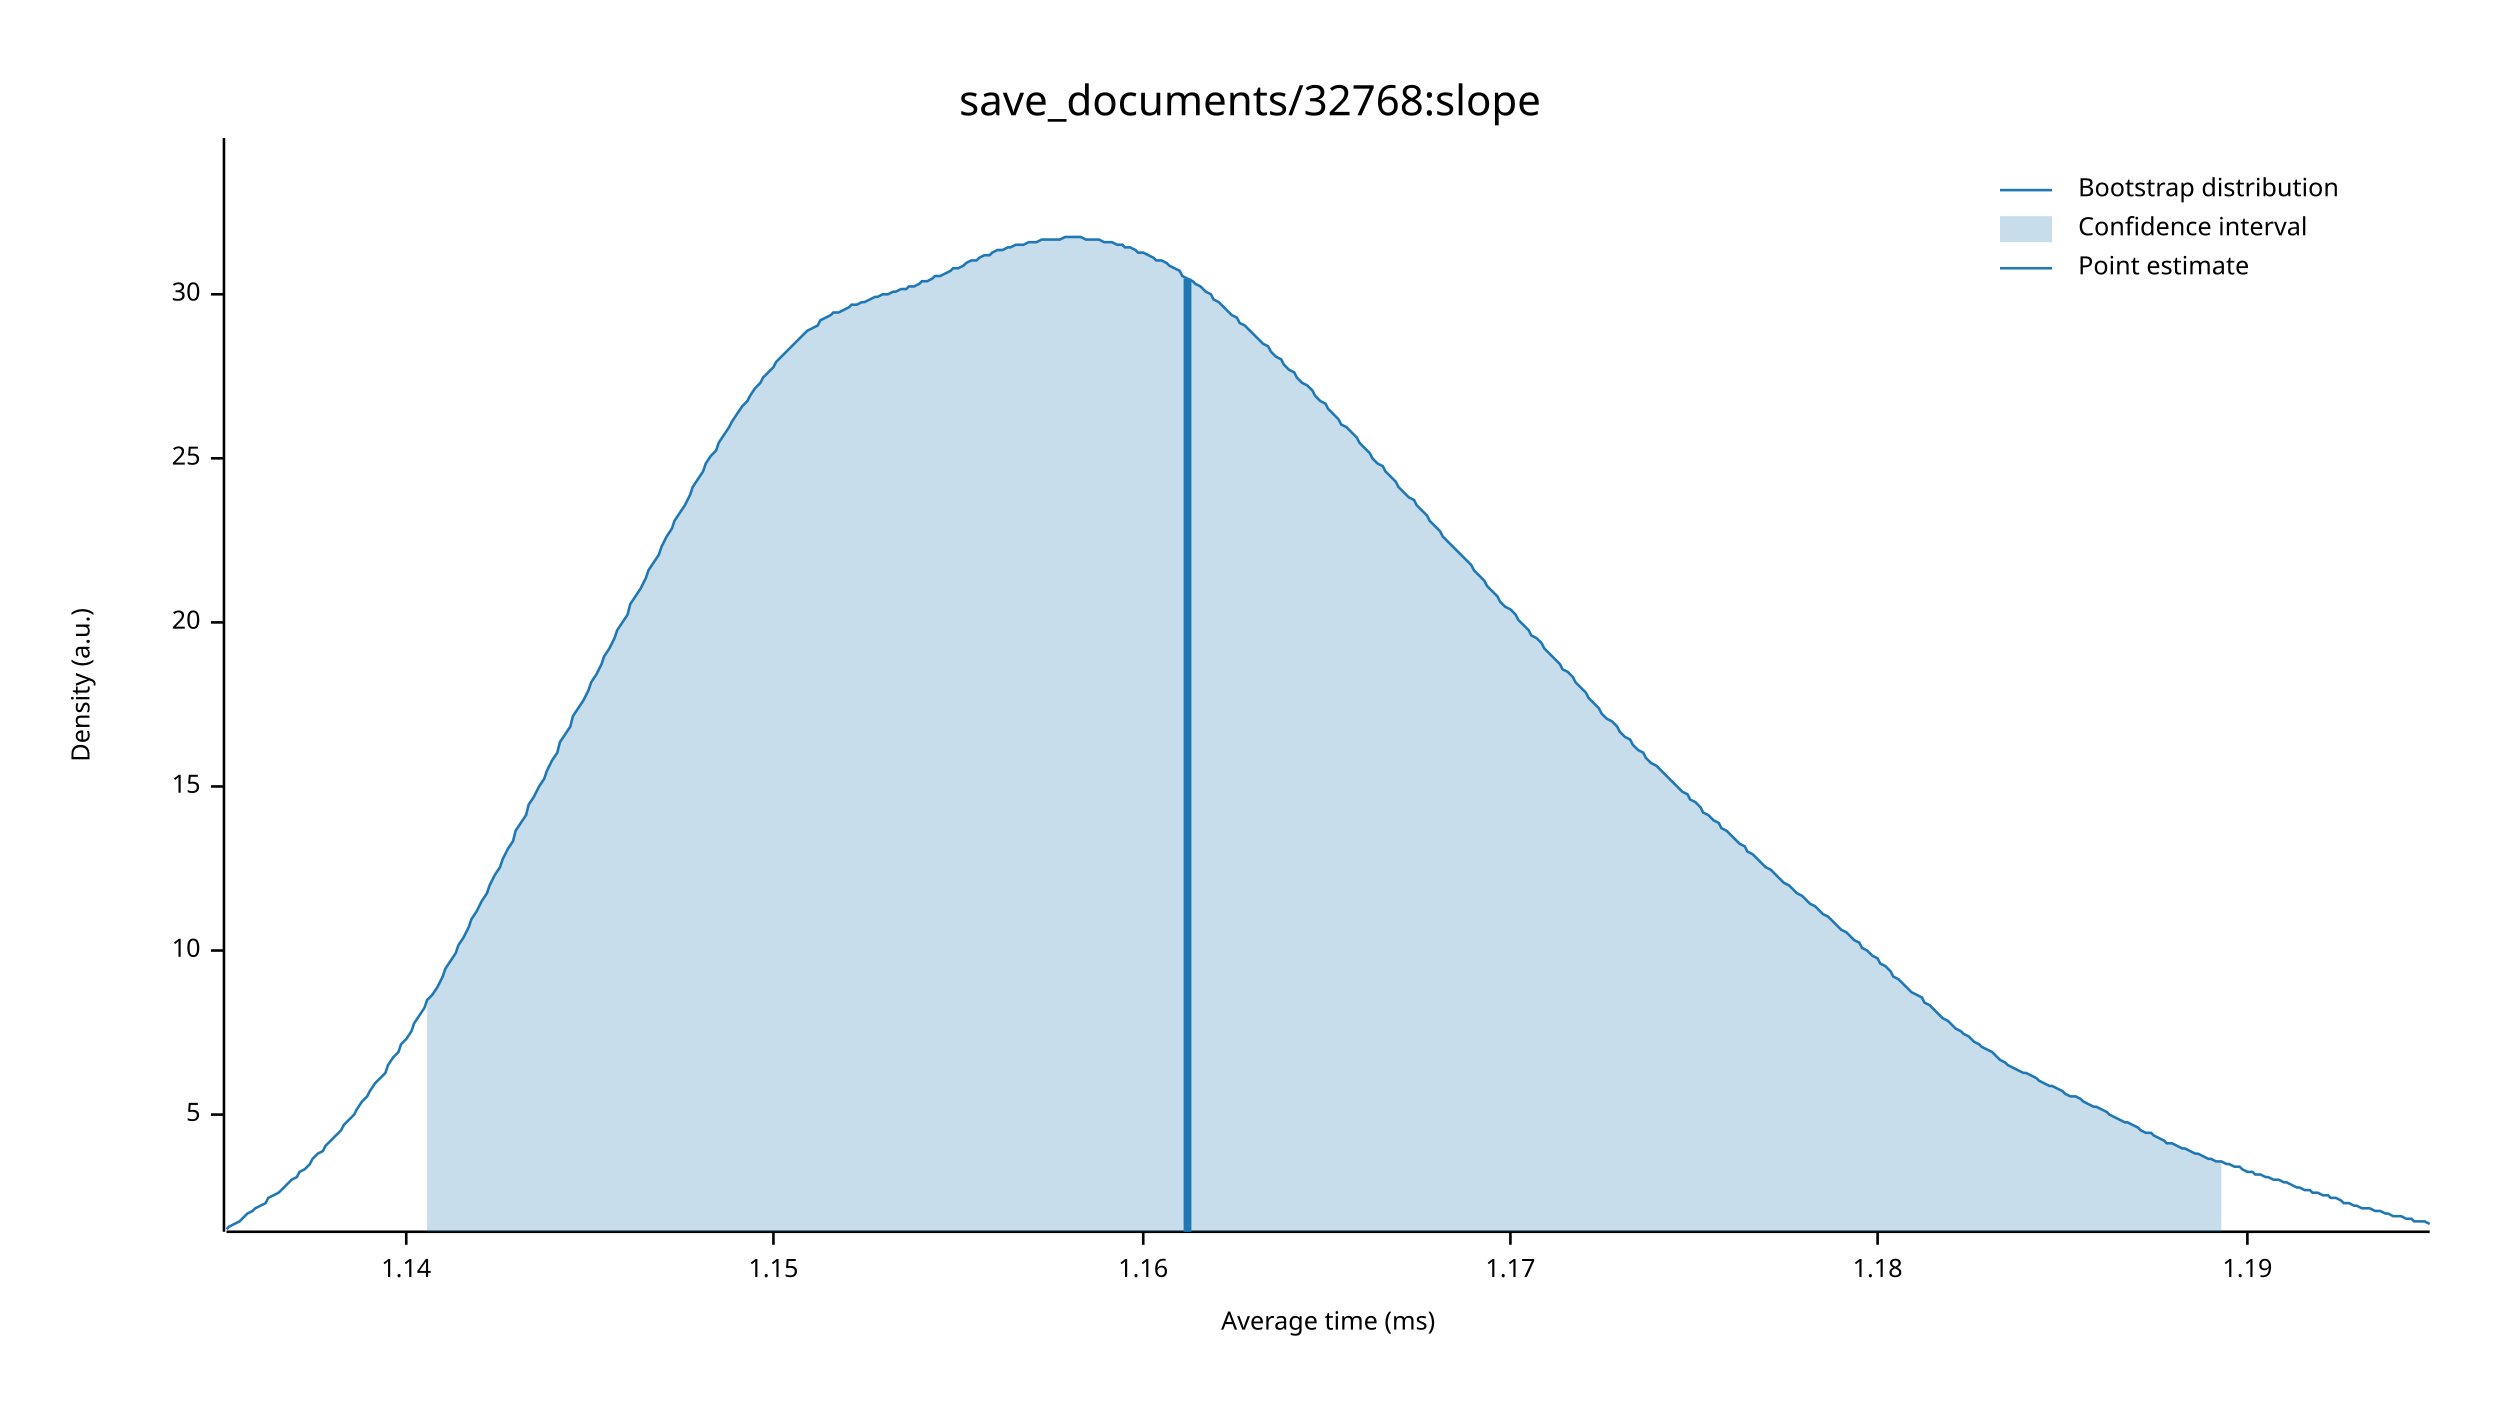
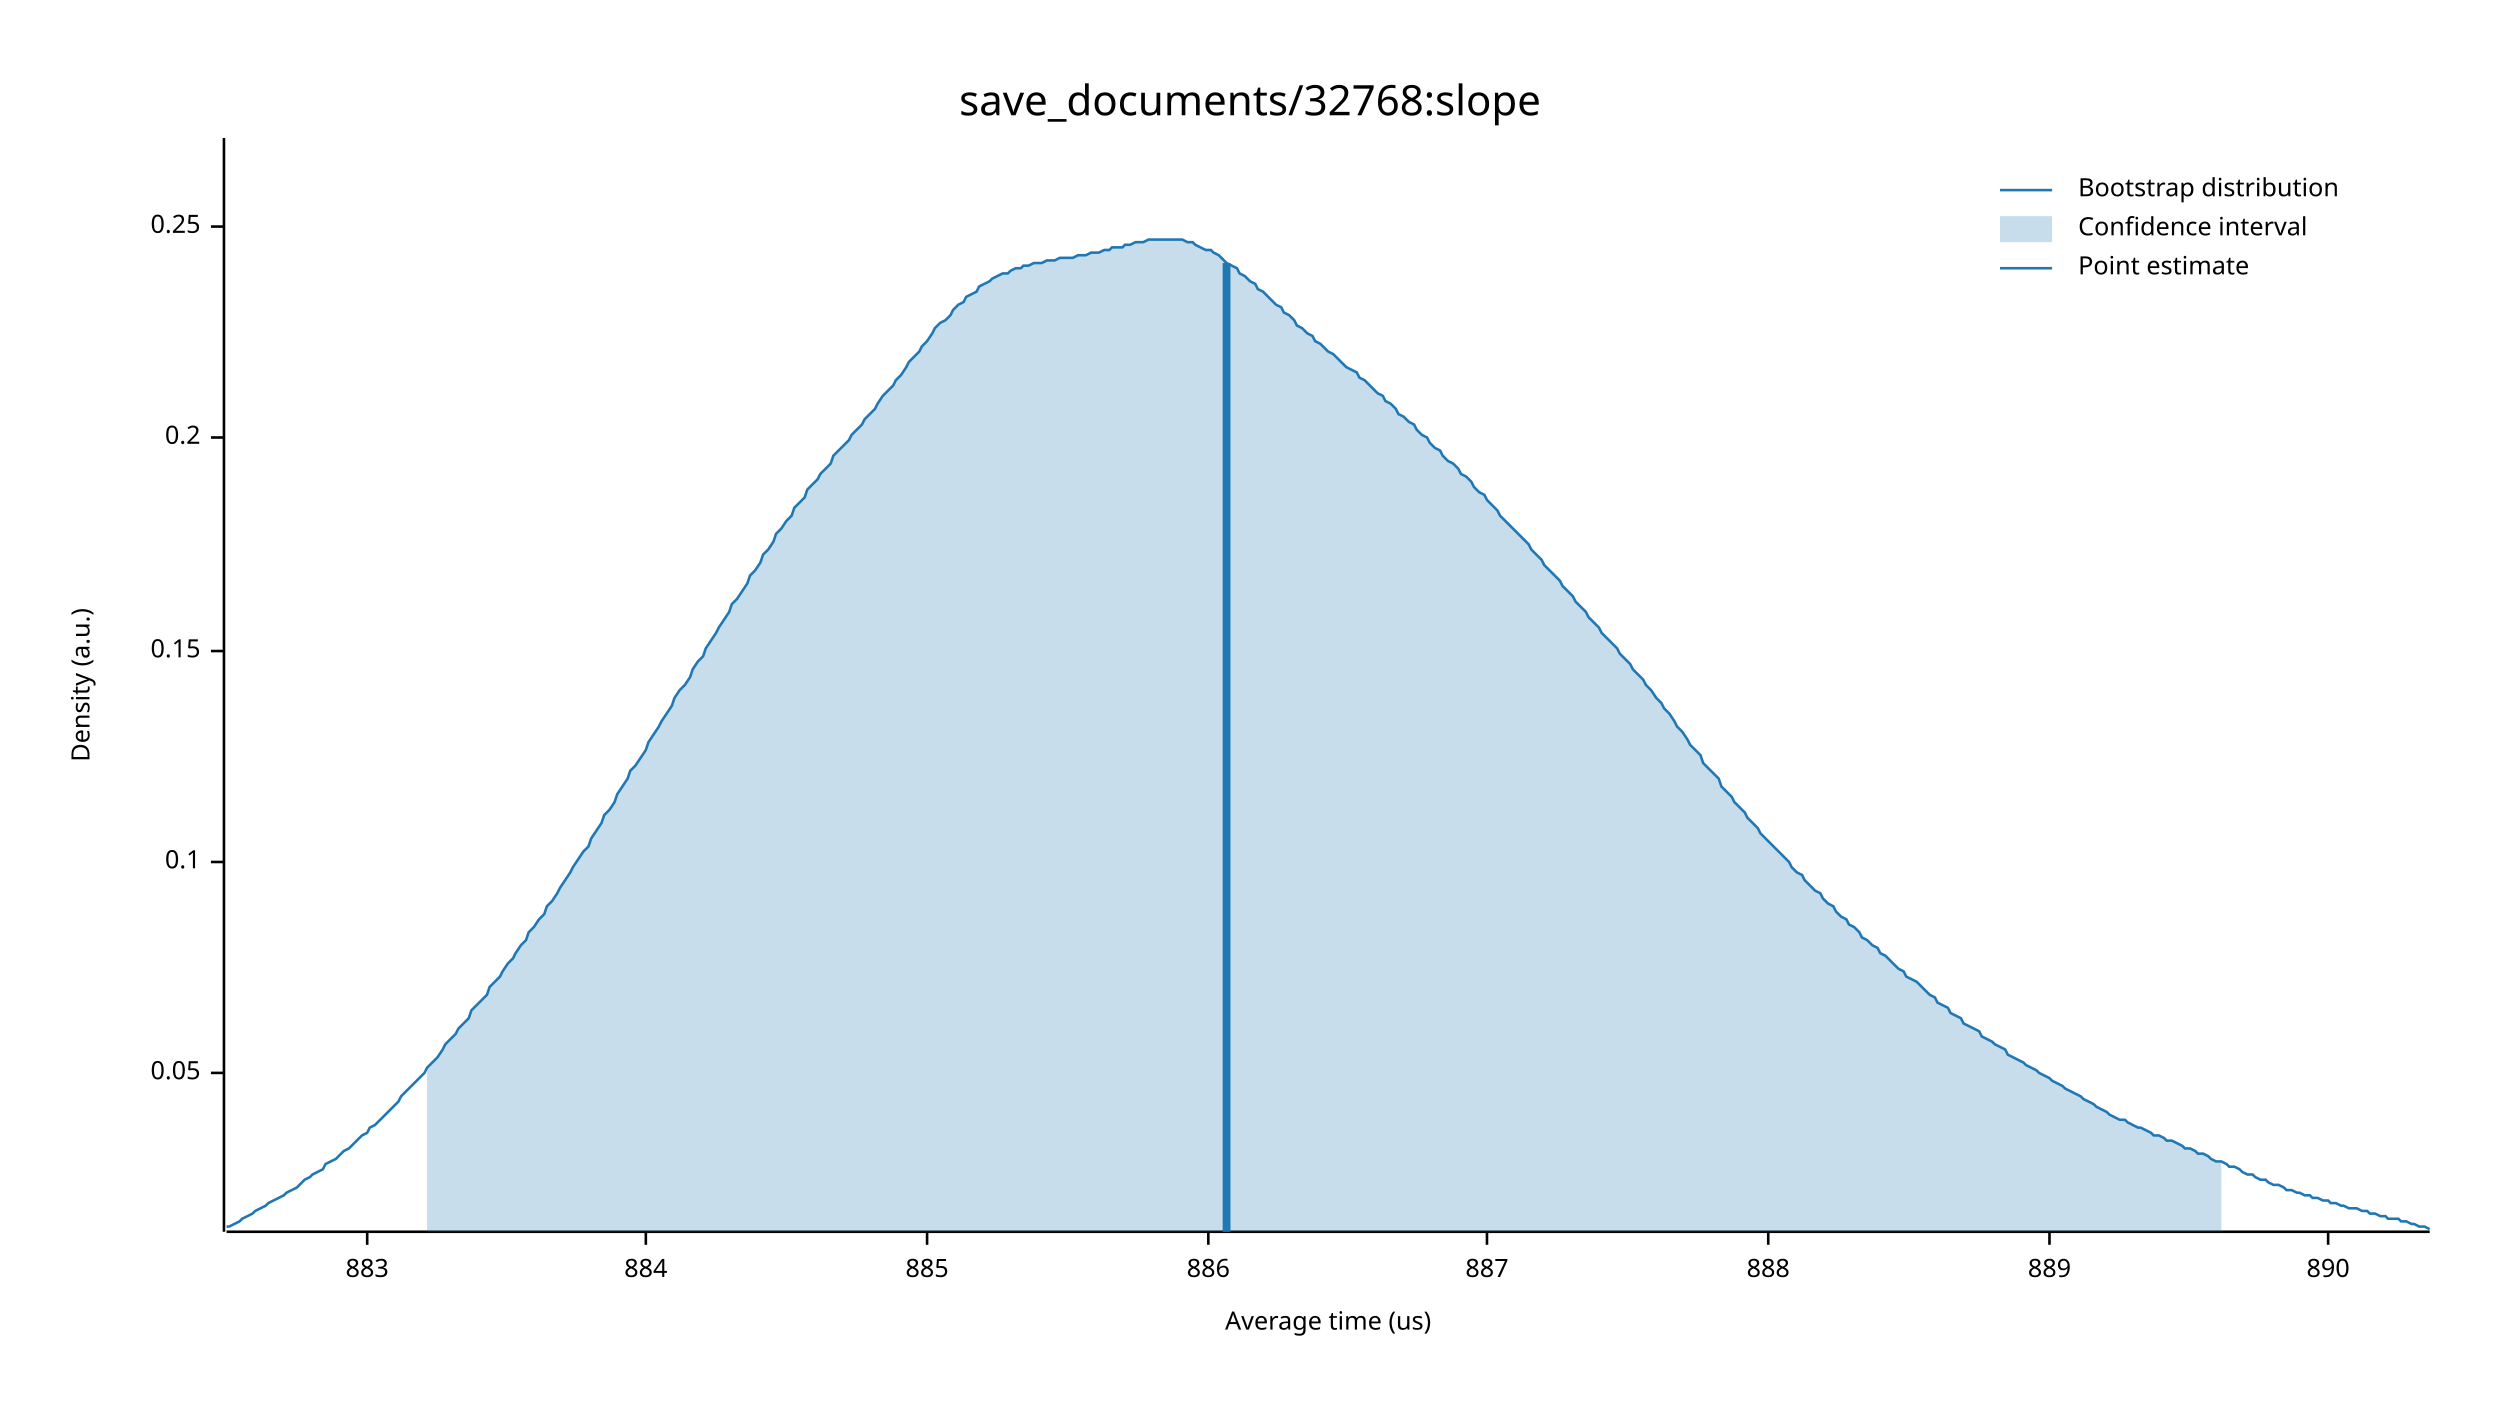
<svg xmlns="http://www.w3.org/2000/svg" width="960" height="540" viewBox="0 0 960 540">
  <text x="480" y="32" dy="0.76em" text-anchor="middle" font-family="sans-serif" font-size="16.129" opacity="1" fill="#000000">
save_documents/32768:slope
</text>
  <text x="27" y="263" dy="0.76em" text-anchor="middle" font-family="sans-serif" font-size="9.677" opacity="1" fill="#000000" transform="rotate(270, 27, 263)">
Density (a.u.)
</text>
  <text x="510" y="513" dy="-0.5ex" text-anchor="middle" font-family="sans-serif" font-size="9.677" opacity="1" fill="#000000">
- Average time (ms)
+ Average time (us)
</text>
  <polyline fill="none" opacity="1" stroke="#000000" stroke-width="1" points="86,53 86,473 " />
-   <text x="77" y="428" dy="0.5ex" text-anchor="end" font-family="sans-serif" font-size="9.677" opacity="1" fill="#000000">
- 5
+   <text x="77" y="412" dy="0.5ex" text-anchor="end" font-family="sans-serif" font-size="9.677" opacity="1" fill="#000000">
+ 0.05
</text>
-   <polyline fill="none" opacity="1" stroke="#000000" stroke-width="1" points="81,428 86,428 " />
-   <text x="77" y="365" dy="0.5ex" text-anchor="end" font-family="sans-serif" font-size="9.677" opacity="1" fill="#000000">
- 10
+   <polyline fill="none" opacity="1" stroke="#000000" stroke-width="1" points="81,412 86,412 " />
+   <text x="77" y="331" dy="0.5ex" text-anchor="end" font-family="sans-serif" font-size="9.677" opacity="1" fill="#000000">
+ 0.1
</text>
-   <polyline fill="none" opacity="1" stroke="#000000" stroke-width="1" points="81,365 86,365 " />
-   <text x="77" y="302" dy="0.5ex" text-anchor="end" font-family="sans-serif" font-size="9.677" opacity="1" fill="#000000">
- 15
+   <polyline fill="none" opacity="1" stroke="#000000" stroke-width="1" points="81,331 86,331 " />
+   <text x="77" y="250" dy="0.5ex" text-anchor="end" font-family="sans-serif" font-size="9.677" opacity="1" fill="#000000">
+ 0.15
</text>
-   <polyline fill="none" opacity="1" stroke="#000000" stroke-width="1" points="81,302 86,302 " />
-   <text x="77" y="239" dy="0.5ex" text-anchor="end" font-family="sans-serif" font-size="9.677" opacity="1" fill="#000000">
- 20
+   <polyline fill="none" opacity="1" stroke="#000000" stroke-width="1" points="81,250 86,250 " />
+   <text x="77" y="168" dy="0.5ex" text-anchor="end" font-family="sans-serif" font-size="9.677" opacity="1" fill="#000000">
+ 0.2
</text>
-   <polyline fill="none" opacity="1" stroke="#000000" stroke-width="1" points="81,239 86,239 " />
-   <text x="77" y="176" dy="0.5ex" text-anchor="end" font-family="sans-serif" font-size="9.677" opacity="1" fill="#000000">
- 25
+   <polyline fill="none" opacity="1" stroke="#000000" stroke-width="1" points="81,168 86,168 " />
+   <text x="77" y="87" dy="0.5ex" text-anchor="end" font-family="sans-serif" font-size="9.677" opacity="1" fill="#000000">
+ 0.25
</text>
-   <polyline fill="none" opacity="1" stroke="#000000" stroke-width="1" points="81,176 86,176 " />
-   <text x="77" y="113" dy="0.5ex" text-anchor="end" font-family="sans-serif" font-size="9.677" opacity="1" fill="#000000">
- 30
+   <polyline fill="none" opacity="1" stroke="#000000" stroke-width="1" points="81,87 86,87 " />
+   <polyline fill="none" opacity="1" stroke="#000000" stroke-width="1" points="87,473 933,473 " />
+   <text x="141" y="483" dy="0.76em" text-anchor="middle" font-family="sans-serif" font-size="9.677" opacity="1" fill="#000000">
+ 883
</text>
-   <polyline fill="none" opacity="1" stroke="#000000" stroke-width="1" points="81,113 86,113 " />
-   <polyline fill="none" opacity="1" stroke="#000000" stroke-width="1" points="87,473 933,473 " />
-   <text x="156" y="483" dy="0.76em" text-anchor="middle" font-family="sans-serif" font-size="9.677" opacity="1" fill="#000000">
- 1.14
+   <polyline fill="none" opacity="1" stroke="#000000" stroke-width="1" points="141,473 141,478 " />
+   <text x="248" y="483" dy="0.76em" text-anchor="middle" font-family="sans-serif" font-size="9.677" opacity="1" fill="#000000">
+ 884
</text>
-   <polyline fill="none" opacity="1" stroke="#000000" stroke-width="1" points="156,473 156,478 " />
-   <text x="297" y="483" dy="0.76em" text-anchor="middle" font-family="sans-serif" font-size="9.677" opacity="1" fill="#000000">
- 1.15
+   <polyline fill="none" opacity="1" stroke="#000000" stroke-width="1" points="248,473 248,478 " />
+   <text x="356" y="483" dy="0.76em" text-anchor="middle" font-family="sans-serif" font-size="9.677" opacity="1" fill="#000000">
+ 885
</text>
-   <polyline fill="none" opacity="1" stroke="#000000" stroke-width="1" points="297,473 297,478 " />
-   <text x="439" y="483" dy="0.76em" text-anchor="middle" font-family="sans-serif" font-size="9.677" opacity="1" fill="#000000">
- 1.16
+   <polyline fill="none" opacity="1" stroke="#000000" stroke-width="1" points="356,473 356,478 " />
+   <text x="464" y="483" dy="0.76em" text-anchor="middle" font-family="sans-serif" font-size="9.677" opacity="1" fill="#000000">
+ 886
</text>
-   <polyline fill="none" opacity="1" stroke="#000000" stroke-width="1" points="439,473 439,478 " />
-   <text x="580" y="483" dy="0.76em" text-anchor="middle" font-family="sans-serif" font-size="9.677" opacity="1" fill="#000000">
- 1.17
+   <polyline fill="none" opacity="1" stroke="#000000" stroke-width="1" points="464,473 464,478 " />
+   <text x="571" y="483" dy="0.76em" text-anchor="middle" font-family="sans-serif" font-size="9.677" opacity="1" fill="#000000">
+ 887
</text>
-   <polyline fill="none" opacity="1" stroke="#000000" stroke-width="1" points="580,473 580,478 " />
-   <text x="721" y="483" dy="0.76em" text-anchor="middle" font-family="sans-serif" font-size="9.677" opacity="1" fill="#000000">
- 1.18
+   <polyline fill="none" opacity="1" stroke="#000000" stroke-width="1" points="571,473 571,478 " />
+   <text x="679" y="483" dy="0.76em" text-anchor="middle" font-family="sans-serif" font-size="9.677" opacity="1" fill="#000000">
+ 888
</text>
-   <polyline fill="none" opacity="1" stroke="#000000" stroke-width="1" points="721,473 721,478 " />
-   <text x="863" y="483" dy="0.76em" text-anchor="middle" font-family="sans-serif" font-size="9.677" opacity="1" fill="#000000">
- 1.19
+   <polyline fill="none" opacity="1" stroke="#000000" stroke-width="1" points="679,473 679,478 " />
+   <text x="787" y="483" dy="0.76em" text-anchor="middle" font-family="sans-serif" font-size="9.677" opacity="1" fill="#000000">
+ 889
</text>
-   <polyline fill="none" opacity="1" stroke="#000000" stroke-width="1" points="863,473 863,478 " />
-   <polyline fill="none" opacity="1" stroke="#1F78B4" stroke-width="1" points="87,472 88,471 90,470 92,469 93,468 95,466 97,465 98,464 100,463 102,462 103,460 105,459 107,458 109,456 110,455 112,453 114,452 115,450 117,449 119,447 120,445 122,443 124,442 125,440 127,438 129,436 131,434 132,432 134,430 136,428 137,426 139,423 141,421 142,419 144,416 146,414 148,412 149,409 151,406 153,404 154,401 156,399 158,396 159,393 161,390 163,387 164,384 166,382 168,379 170,375 171,372 173,369 175,366 176,363 178,360 180,356 181,353 183,350 185,346 187,343 188,340 190,336 192,333 193,330 195,326 197,323 198,319 200,316 202,313 203,309 205,306 207,302 209,299 210,296 212,292 214,289 215,285 217,282 219,279 220,275 222,272 224,269 226,265 227,262 229,259 231,255 232,252 234,249 236,245 237,242 239,239 241,236 242,232 244,229 246,226 248,222 249,219 251,216 253,213 254,210 256,206 258,203 259,200 261,197 263,194 265,190 266,187 268,184 270,181 271,178 273,175 275,173 276,170 278,167 280,164 281,162 283,159 285,156 287,154 288,152 290,149 292,147 293,145 295,143 297,141 298,139 300,137 302,135 304,133 305,132 307,130 309,128 310,127 312,126 314,125 315,123 317,122 319,121 320,120 322,120 324,119 326,118 327,117 329,117 331,116 332,116 334,115 336,114 337,114 339,113 341,113 343,112 344,112 346,111 348,111 349,110 351,110 353,109 354,108 356,108 358,107 359,106 361,106 363,105 365,104 366,103 368,103 370,102 371,101 373,100 375,100 376,99 378,98 380,98 381,97 383,96 385,96 387,95 388,95 390,94 392,94 393,94 395,93 397,93 398,93 400,92 402,92 404,92 405,92 407,92 409,91 410,91 412,91 414,91 415,91 417,92 419,92 420,92 422,92 424,93 426,93 427,93 429,94 431,94 432,95 434,95 436,96 437,97 439,97 441,98 443,99 444,100 446,100 448,101 449,102 451,103 453,104 454,106 456,107 458,108 459,109 461,110 463,112 465,113 466,115 468,116 470,118 471,119 473,121 475,122 476,124 478,125 480,127 482,129 483,130 485,132 487,133 488,135 490,137 492,138 493,140 495,142 497,143 498,145 500,147 502,148 504,150 505,152 507,154 509,155 510,157 512,159 514,161 515,163 517,164 519,166 521,168 522,170 524,172 526,174 527,176 529,178 531,179 532,181 534,183 536,185 537,187 539,189 541,191 543,192 544,194 546,196 548,198 549,200 551,202 553,204 554,206 556,208 558,210 560,212 561,213 563,215 565,217 566,219 568,221 570,223 571,225 573,227 575,229 576,231 578,233 580,234 582,236 583,238 585,240 587,242 588,244 590,245 592,247 593,249 595,251 597,253 599,255 600,257 602,258 604,260 605,262 607,264 609,266 610,268 612,270 614,272 615,274 617,276 619,277 621,279 622,281 624,283 626,284 627,286 629,288 631,289 632,291 634,293 636,294 638,296 639,297 641,299 643,301 644,302 646,304 648,305 649,307 651,308 653,310 654,312 656,313 658,315 660,316 661,318 663,319 665,321 666,322 668,324 670,325 671,327 673,328 675,330 676,331 678,333 680,334 682,336 683,337 685,339 687,340 688,341 690,343 692,344 693,345 695,347 697,348 699,350 700,351 702,352 704,354 705,355 707,357 709,358 710,359 712,361 714,362 715,364 717,365 719,367 721,368 722,370 724,371 726,373 727,375 729,376 731,378 732,379 734,381 736,382 738,383 739,385 741,386 743,388 744,389 746,391 748,392 749,393 751,395 753,396 754,397 756,398 758,400 760,401 761,402 763,403 765,404 766,405 768,407 770,408 771,409 773,410 775,411 777,412 778,412 780,413 782,414 783,415 785,416 787,417 788,417 790,418 792,419 793,420 795,421 797,421 799,422 800,423 802,424 804,425 805,425 807,426 809,427 810,428 812,429 814,430 816,431 817,431 819,432 821,433 822,434 824,435 826,435 827,436 829,437 831,438 832,439 834,439 836,440 838,441 839,441 841,442 843,443 844,443 846,444 848,445 849,445 851,446 853,446 855,447 856,447 858,448 860,448 861,449 863,450 865,450 866,451 868,451 870,452 871,452 873,453 875,453 877,454 878,454 880,455 882,456 883,456 885,457 887,457 888,458 890,458 892,459 894,459 895,460 897,460 899,461 900,462 902,462 904,463 905,463 907,464 909,464 910,464 912,465 914,465 916,466 917,466 919,467 921,467 922,467 924,468 926,468 927,469 929,469 931,469 933,470 " />
-   <polygon opacity="0.25" fill="#1F78B4" points="164,384 166,382 168,379 170,375 171,372 173,369 175,366 176,363 178,360 180,356 181,353 183,350 185,346 187,343 188,340 190,336 192,333 193,330 195,326 197,323 198,319 200,316 202,313 203,309 205,306 207,302 209,299 210,296 212,292 214,289 215,285 217,282 219,279 220,275 222,272 224,269 226,265 227,262 229,259 231,255 232,252 234,249 236,245 237,242 239,239 241,236 242,232 244,229 246,226 248,222 249,219 251,216 253,213 254,210 256,206 258,203 259,200 261,197 263,194 265,190 266,187 268,184 270,181 271,178 273,175 275,173 276,170 278,167 280,164 281,162 283,159 285,156 287,154 288,152 290,149 292,147 293,145 295,143 297,141 298,139 300,137 302,135 304,133 305,132 307,130 309,128 310,127 312,126 314,125 315,123 317,122 319,121 320,120 322,120 324,119 326,118 327,117 329,117 331,116 332,116 334,115 336,114 337,114 339,113 341,113 343,112 344,112 346,111 348,111 349,110 351,110 353,109 354,108 356,108 358,107 359,106 361,106 363,105 365,104 366,103 368,103 370,102 371,101 373,100 375,100 376,99 378,98 380,98 381,97 383,96 385,96 387,95 388,95 390,94 392,94 393,94 395,93 397,93 398,93 400,92 402,92 404,92 405,92 407,92 409,91 410,91 412,91 414,91 415,91 417,92 419,92 420,92 422,92 424,93 426,93 427,93 429,94 431,94 432,95 434,95 436,96 437,97 439,97 441,98 443,99 444,100 446,100 448,101 449,102 451,103 453,104 454,106 456,107 458,108 459,109 461,110 463,112 465,113 466,115 468,116 470,118 471,119 473,121 475,122 476,124 478,125 480,127 482,129 483,130 485,132 487,133 488,135 490,137 492,138 493,140 495,142 497,143 498,145 500,147 502,148 504,150 505,152 507,154 509,155 510,157 512,159 514,161 515,163 517,164 519,166 521,168 522,170 524,172 526,174 527,176 529,178 531,179 532,181 534,183 536,185 537,187 539,189 541,191 543,192 544,194 546,196 548,198 549,200 551,202 553,204 554,206 556,208 558,210 560,212 561,213 563,215 565,217 566,219 568,221 570,223 571,225 573,227 575,229 576,231 578,233 580,234 582,236 583,238 585,240 587,242 588,244 590,245 592,247 593,249 595,251 597,253 599,255 600,257 602,258 604,260 605,262 607,264 609,266 610,268 612,270 614,272 615,274 617,276 619,277 621,279 622,281 624,283 626,284 627,286 629,288 631,289 632,291 634,293 636,294 638,296 639,297 641,299 643,301 644,302 646,304 648,305 649,307 651,308 653,310 654,312 656,313 658,315 660,316 661,318 663,319 665,321 666,322 668,324 670,325 671,327 673,328 675,330 676,331 678,333 680,334 682,336 683,337 685,339 687,340 688,341 690,343 692,344 693,345 695,347 697,348 699,350 700,351 702,352 704,354 705,355 707,357 709,358 710,359 712,361 714,362 715,364 717,365 719,367 721,368 722,370 724,371 726,373 727,375 729,376 731,378 732,379 734,381 736,382 738,383 739,385 741,386 743,388 744,389 746,391 748,392 749,393 751,395 753,396 754,397 756,398 758,400 760,401 761,402 763,403 765,404 766,405 768,407 770,408 771,409 773,410 775,411 777,412 778,412 780,413 782,414 783,415 785,416 787,417 788,417 790,418 792,419 793,420 795,421 797,421 799,422 800,423 802,424 804,425 805,425 807,426 809,427 810,428 812,429 814,430 816,431 817,431 819,432 821,433 822,434 824,435 826,435 827,436 829,437 831,438 832,439 834,439 836,440 838,441 839,441 841,442 843,443 844,443 846,444 848,445 849,445 851,446 853,446 853,473 164,473 " />
-   <polyline fill="none" opacity="1" stroke="#1F78B4" stroke-width="3" points="456,473 456,107 " />
+   <polyline fill="none" opacity="1" stroke="#000000" stroke-width="1" points="787,473 787,478 " />
+   <text x="894" y="483" dy="0.76em" text-anchor="middle" font-family="sans-serif" font-size="9.677" opacity="1" fill="#000000">
+ 890
+ </text>
+   <polyline fill="none" opacity="1" stroke="#000000" stroke-width="1" points="894,473 894,478 " />
+   <polyline fill="none" opacity="1" stroke="#1F78B4" stroke-width="1" points="87,471 88,471 90,470 92,469 93,468 95,467 97,466 98,465 100,464 102,463 103,462 105,461 107,460 109,459 110,458 112,457 114,456 115,455 117,453 119,452 120,451 122,450 124,449 125,447 127,446 129,445 131,443 132,442 134,441 136,439 137,438 139,436 141,435 142,433 144,432 146,430 148,428 149,427 151,425 153,423 154,421 156,419 158,417 159,416 161,414 163,412 164,410 166,408 168,406 170,403 171,401 173,399 175,397 176,395 178,393 180,391 181,388 183,386 185,384 187,382 188,379 190,377 192,375 193,373 195,370 197,368 198,366 200,363 202,361 203,358 205,356 207,353 209,351 210,348 212,346 214,343 215,341 217,338 219,335 220,333 222,330 224,327 226,325 227,322 229,319 231,316 232,313 234,311 236,308 237,305 239,302 241,299 242,296 244,294 246,291 248,288 249,285 251,282 253,279 254,277 256,274 258,271 259,268 261,265 263,263 265,260 266,257 268,254 270,252 271,249 273,246 275,243 276,241 278,238 280,235 281,232 283,230 285,227 287,224 288,221 290,219 292,216 293,213 295,211 297,208 298,205 300,203 302,200 304,198 305,195 307,193 309,191 310,188 312,186 314,184 315,182 317,180 319,178 320,175 322,173 324,171 326,169 327,167 329,165 331,163 332,161 334,159 336,157 337,155 339,152 341,150 343,148 344,146 346,144 348,141 349,139 351,137 353,135 354,133 356,131 358,128 359,126 361,124 363,123 365,121 366,119 368,117 370,116 371,114 373,113 375,112 376,110 378,109 380,108 381,107 383,106 385,105 387,105 388,104 390,103 392,103 393,102 395,102 397,101 398,101 400,101 402,100 404,100 405,100 407,99 409,99 410,99 412,99 414,98 415,98 417,98 419,97 420,97 422,97 424,96 426,96 427,95 429,95 431,95 432,94 434,94 436,93 437,93 439,93 441,92 443,92 444,92 446,92 448,92 449,92 451,92 453,92 454,92 456,93 458,93 459,94 461,95 463,96 465,96 466,97 468,98 470,100 471,101 473,102 475,103 476,105 478,106 480,108 482,109 483,111 485,112 487,114 488,115 490,117 492,118 493,120 495,121 497,123 498,125 500,126 502,128 504,129 505,131 507,132 509,134 510,135 512,136 514,138 515,139 517,141 519,142 521,143 522,145 524,146 526,148 527,149 529,151 531,152 532,154 534,155 536,157 537,159 539,160 541,162 543,163 544,165 546,167 548,168 549,170 551,172 553,173 554,175 556,177 558,178 560,180 561,182 563,183 565,185 566,187 568,189 570,190 571,192 573,194 575,196 576,198 578,200 580,202 582,204 583,205 585,207 587,209 588,211 590,213 592,215 593,217 595,219 597,221 599,223 600,225 602,227 604,229 605,231 607,233 609,235 610,237 612,239 614,241 615,243 617,245 619,247 621,249 622,251 624,253 626,255 627,257 629,259 631,261 632,263 634,265 636,268 638,270 639,272 641,274 643,277 644,279 646,281 648,284 649,286 651,288 653,290 654,293 656,295 658,297 660,299 661,302 663,304 665,306 666,308 668,310 670,312 671,314 673,316 675,318 676,320 678,322 680,324 682,326 683,327 685,329 687,331 688,333 690,335 692,336 693,338 695,340 697,342 699,343 700,345 702,347 704,348 705,350 707,352 709,353 710,355 712,356 714,358 715,360 717,361 719,363 721,364 722,366 724,367 726,369 727,370 729,372 731,373 732,375 734,376 736,377 738,379 739,380 741,382 743,383 744,385 746,386 748,387 749,389 751,390 753,391 754,393 756,394 758,395 760,396 761,398 763,399 765,400 766,401 768,402 770,403 771,405 773,406 775,407 777,408 778,409 780,410 782,411 783,412 785,413 787,414 788,415 790,416 792,417 793,418 795,419 797,420 799,421 800,422 802,423 804,424 805,425 807,426 809,427 810,428 812,429 814,430 816,430 817,431 819,432 821,433 822,433 824,434 826,435 827,436 829,436 831,437 832,438 834,438 836,439 838,440 839,441 841,441 843,442 844,443 846,443 848,444 849,445 851,446 853,446 855,447 856,448 858,448 860,449 861,450 863,451 865,451 866,452 868,453 870,453 871,454 873,455 875,455 877,456 878,457 880,457 882,458 883,458 885,459 887,459 888,460 890,460 892,461 894,461 895,462 897,462 899,463 900,463 902,464 904,464 905,464 907,465 909,465 910,466 912,466 914,467 916,467 917,468 919,468 921,468 922,469 924,469 926,470 927,470 929,471 931,471 933,472 " />
+   <polygon opacity="0.25" fill="#1F78B4" points="164,410 166,408 168,406 170,403 171,401 173,399 175,397 176,395 178,393 180,391 181,388 183,386 185,384 187,382 188,379 190,377 192,375 193,373 195,370 197,368 198,366 200,363 202,361 203,358 205,356 207,353 209,351 210,348 212,346 214,343 215,341 217,338 219,335 220,333 222,330 224,327 226,325 227,322 229,319 231,316 232,313 234,311 236,308 237,305 239,302 241,299 242,296 244,294 246,291 248,288 249,285 251,282 253,279 254,277 256,274 258,271 259,268 261,265 263,263 265,260 266,257 268,254 270,252 271,249 273,246 275,243 276,241 278,238 280,235 281,232 283,230 285,227 287,224 288,221 290,219 292,216 293,213 295,211 297,208 298,205 300,203 302,200 304,198 305,195 307,193 309,191 310,188 312,186 314,184 315,182 317,180 319,178 320,175 322,173 324,171 326,169 327,167 329,165 331,163 332,161 334,159 336,157 337,155 339,152 341,150 343,148 344,146 346,144 348,141 349,139 351,137 353,135 354,133 356,131 358,128 359,126 361,124 363,123 365,121 366,119 368,117 370,116 371,114 373,113 375,112 376,110 378,109 380,108 381,107 383,106 385,105 387,105 388,104 390,103 392,103 393,102 395,102 397,101 398,101 400,101 402,100 404,100 405,100 407,99 409,99 410,99 412,99 414,98 415,98 417,98 419,97 420,97 422,97 424,96 426,96 427,95 429,95 431,95 432,94 434,94 436,93 437,93 439,93 441,92 443,92 444,92 446,92 448,92 449,92 451,92 453,92 454,92 456,93 458,93 459,94 461,95 463,96 465,96 466,97 468,98 470,100 471,101 473,102 475,103 476,105 478,106 480,108 482,109 483,111 485,112 487,114 488,115 490,117 492,118 493,120 495,121 497,123 498,125 500,126 502,128 504,129 505,131 507,132 509,134 510,135 512,136 514,138 515,139 517,141 519,142 521,143 522,145 524,146 526,148 527,149 529,151 531,152 532,154 534,155 536,157 537,159 539,160 541,162 543,163 544,165 546,167 548,168 549,170 551,172 553,173 554,175 556,177 558,178 560,180 561,182 563,183 565,185 566,187 568,189 570,190 571,192 573,194 575,196 576,198 578,200 580,202 582,204 583,205 585,207 587,209 588,211 590,213 592,215 593,217 595,219 597,221 599,223 600,225 602,227 604,229 605,231 607,233 609,235 610,237 612,239 614,241 615,243 617,245 619,247 621,249 622,251 624,253 626,255 627,257 629,259 631,261 632,263 634,265 636,268 638,270 639,272 641,274 643,277 644,279 646,281 648,284 649,286 651,288 653,290 654,293 656,295 658,297 660,299 661,302 663,304 665,306 666,308 668,310 670,312 671,314 673,316 675,318 676,320 678,322 680,324 682,326 683,327 685,329 687,331 688,333 690,335 692,336 693,338 695,340 697,342 699,343 700,345 702,347 704,348 705,350 707,352 709,353 710,355 712,356 714,358 715,360 717,361 719,363 721,364 722,366 724,367 726,369 727,370 729,372 731,373 732,375 734,376 736,377 738,379 739,380 741,382 743,383 744,385 746,386 748,387 749,389 751,390 753,391 754,393 756,394 758,395 760,396 761,398 763,399 765,400 766,401 768,402 770,403 771,405 773,406 775,407 777,408 778,409 780,410 782,411 783,412 785,413 787,414 788,415 790,416 792,417 793,418 795,419 797,420 799,421 800,422 802,423 804,424 805,425 807,426 809,427 810,428 812,429 814,430 816,430 817,431 819,432 821,433 822,433 824,434 826,435 827,436 829,436 831,437 832,438 834,438 836,439 838,440 839,441 841,441 843,442 844,443 846,443 848,444 849,445 851,446 853,446 853,473 164,473 " />
+   <polyline fill="none" opacity="1" stroke="#1F78B4" stroke-width="3" points="471,473 471,101 " />
  <text x="798" y="68" dy="0.76em" text-anchor="start" font-family="sans-serif" font-size="9.677" opacity="1" fill="#000000">
Bootstrap distribution
</text>
  <text x="798" y="83" dy="0.76em" text-anchor="start" font-family="sans-serif" font-size="9.677" opacity="1" fill="#000000">
Confidence interval
</text>
  <text x="798" y="98" dy="0.76em" text-anchor="start" font-family="sans-serif" font-size="9.677" opacity="1" fill="#000000">
Point estimate
</text>
  <polyline fill="none" opacity="1" stroke="#1F78B4" stroke-width="1" points="768,73 788,73 " />
  <rect x="768" y="83" width="20" height="10" opacity="0.25" fill="#1F78B4" stroke="none" />
  <polyline fill="none" opacity="1" stroke="#1F78B4" stroke-width="1" points="768,103 788,103 " />
</svg>
